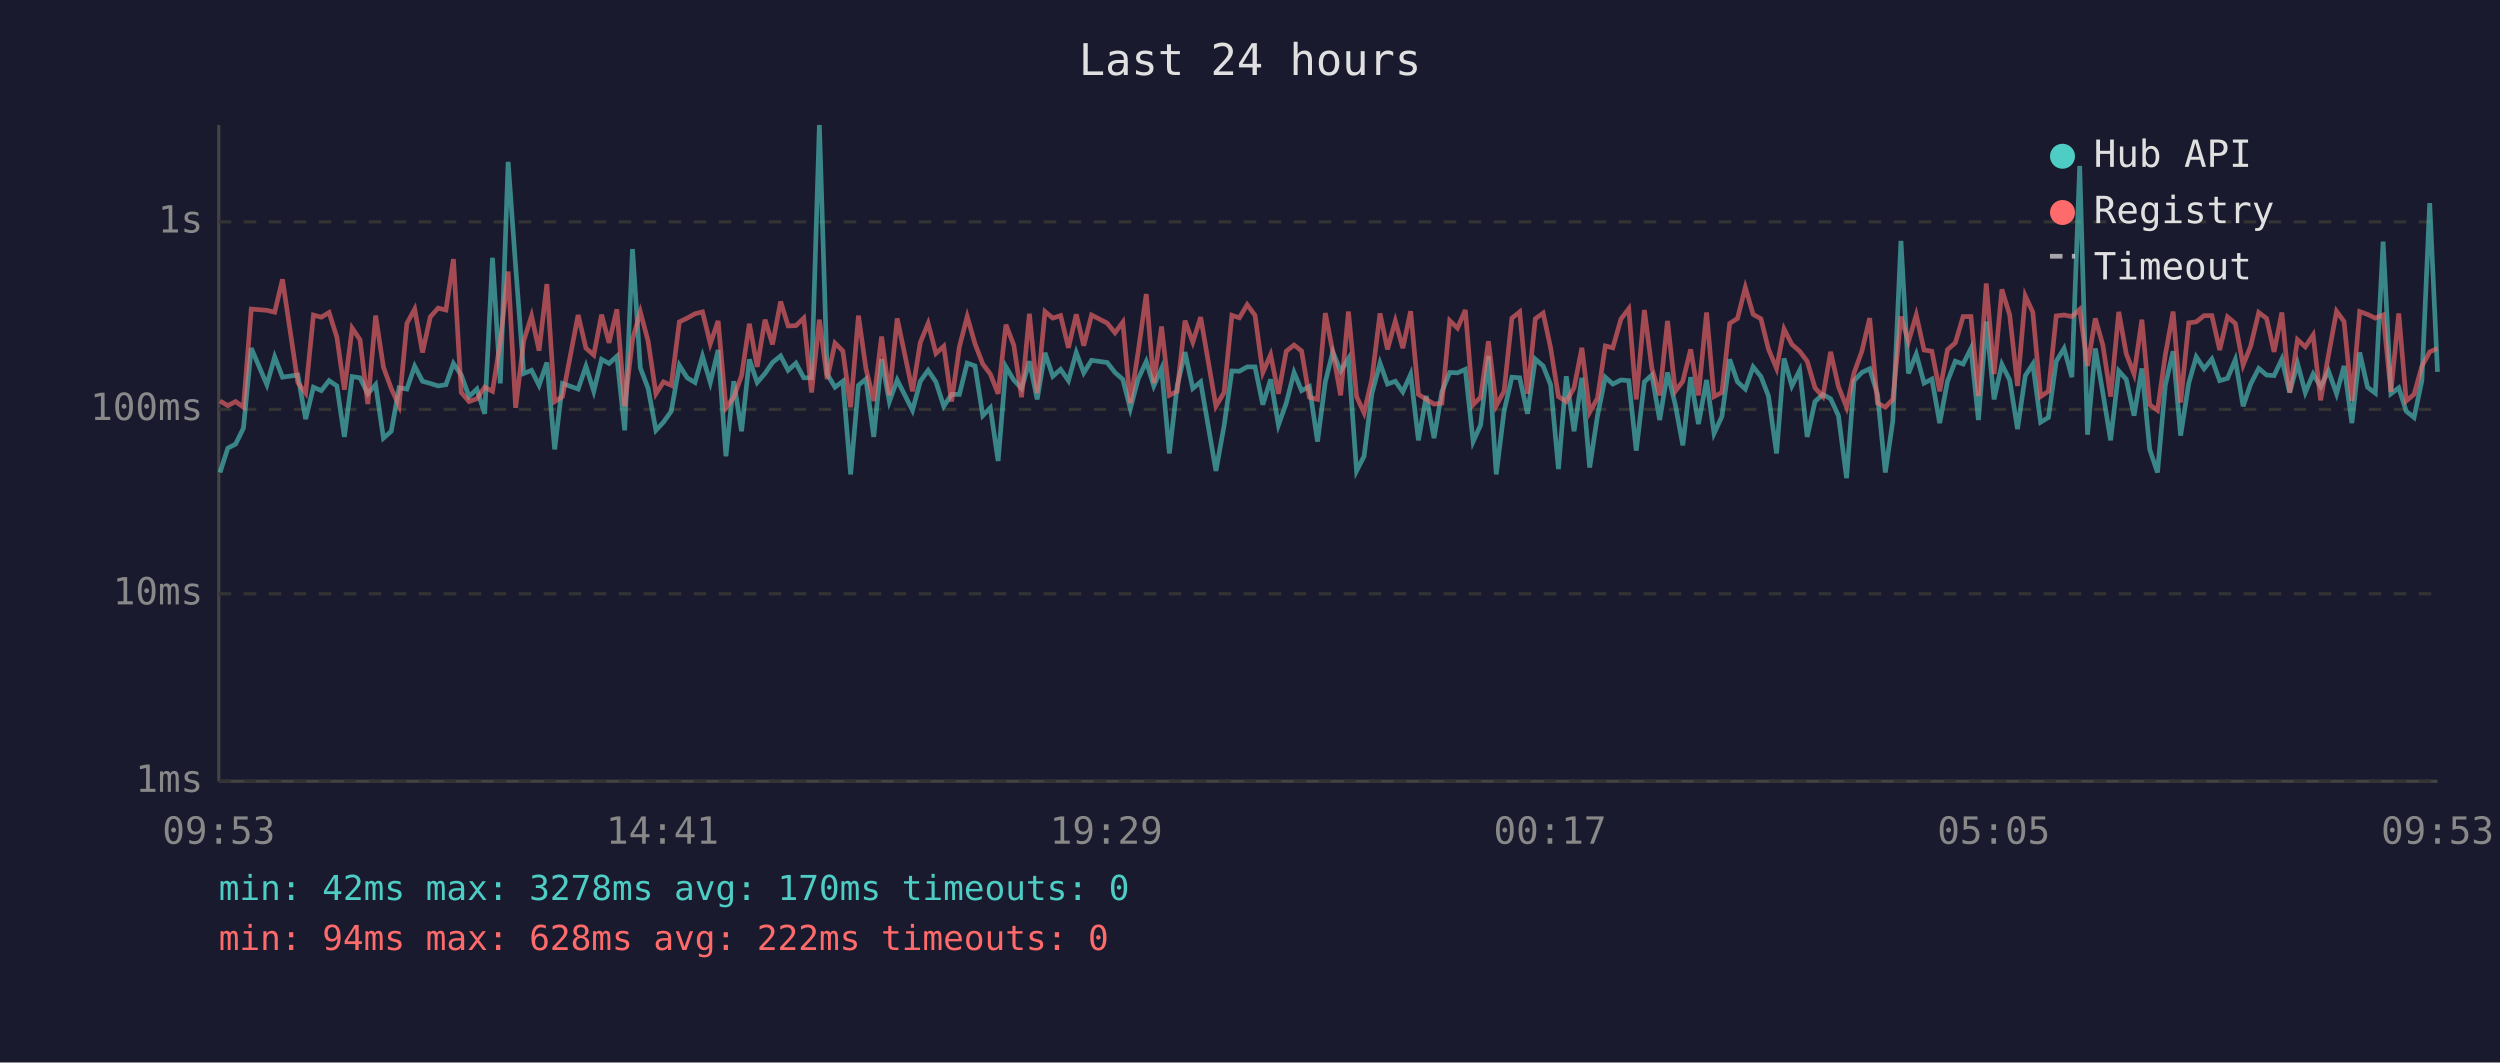
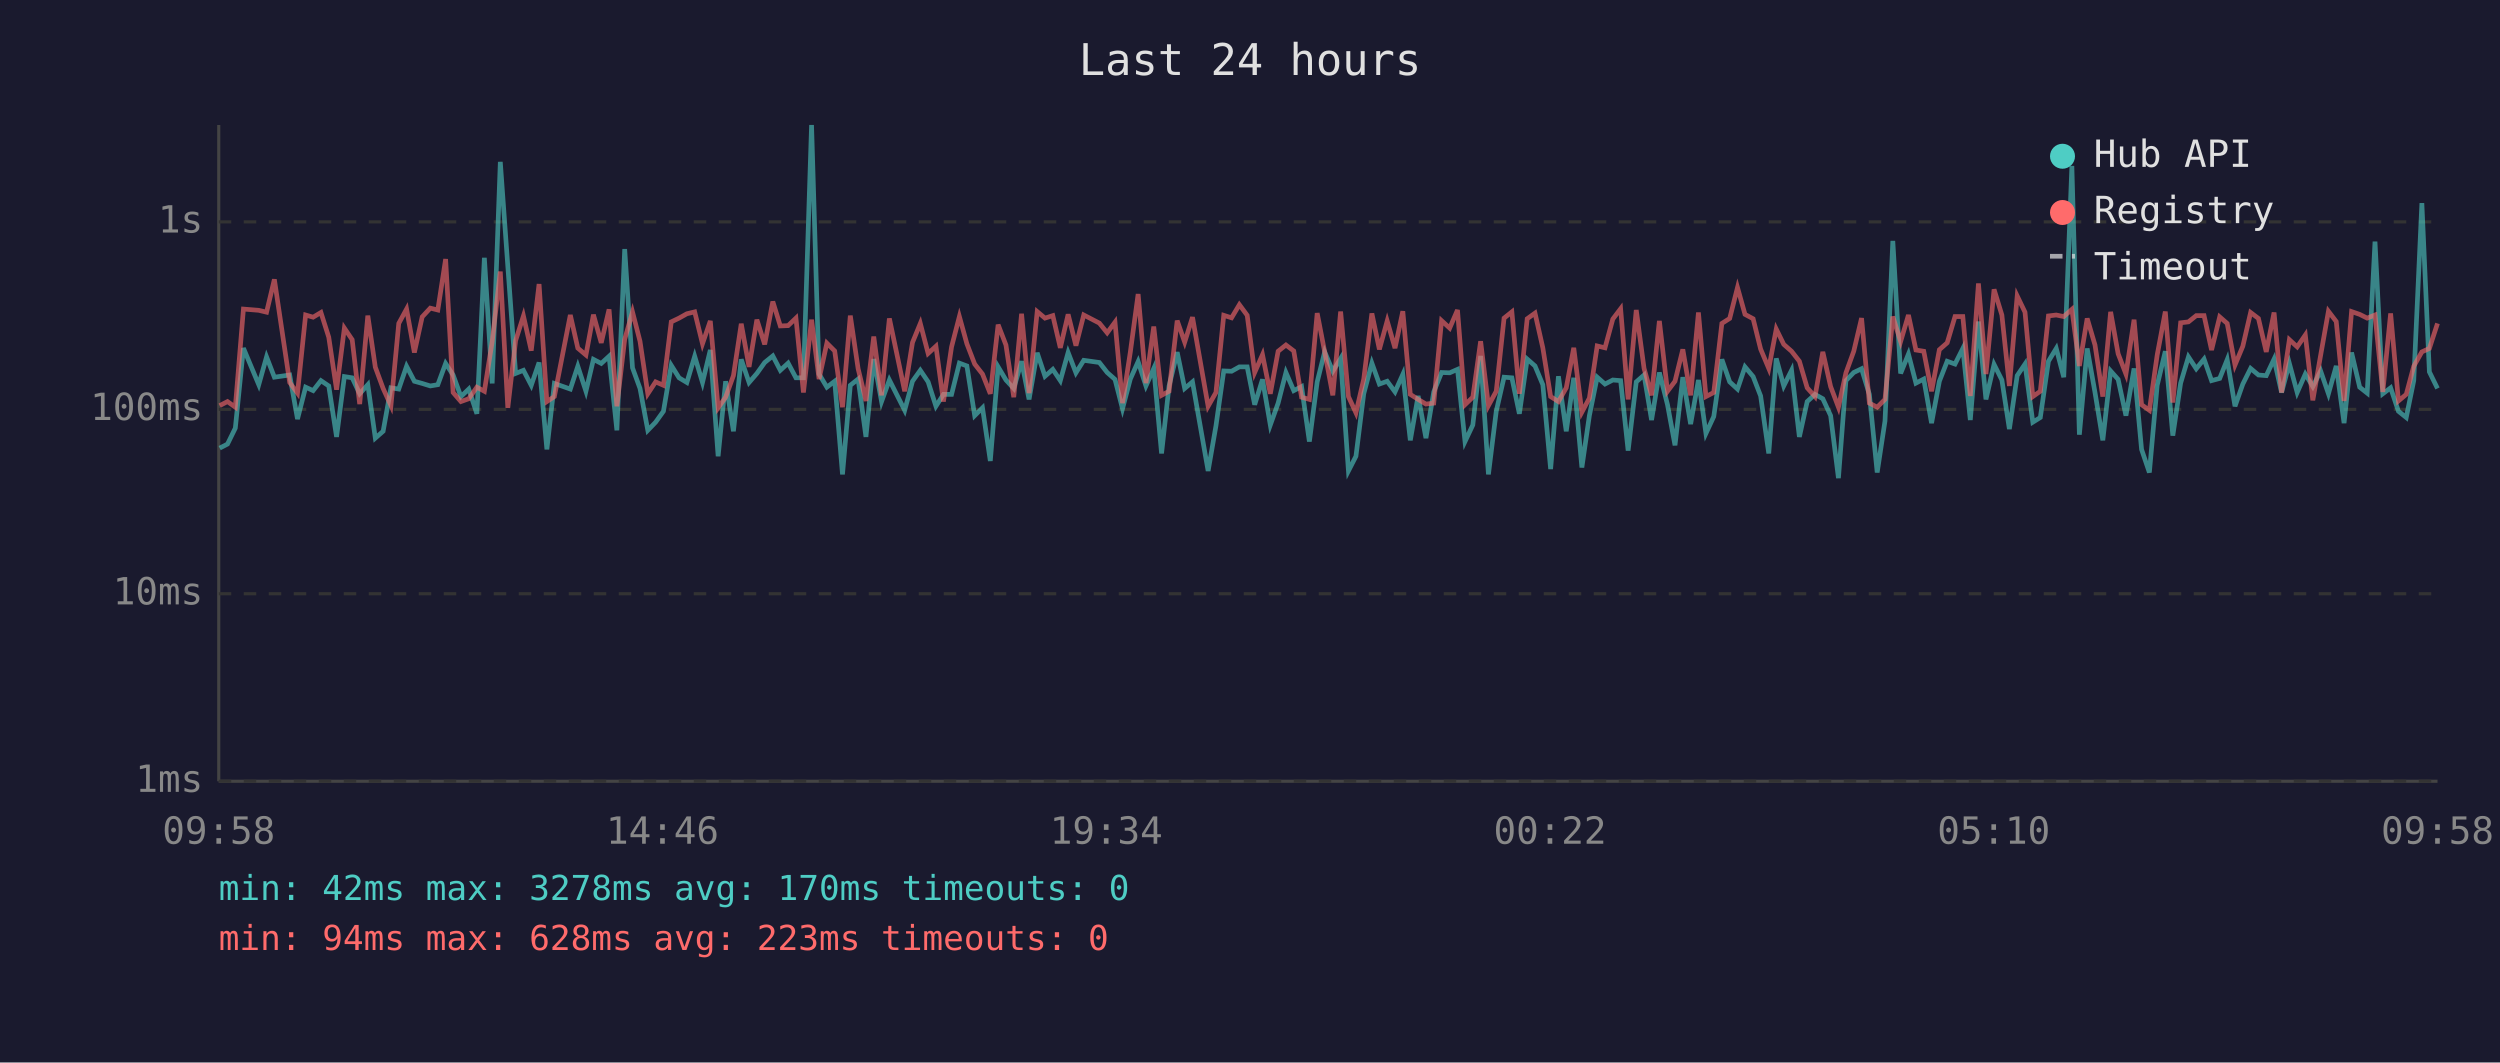
<svg xmlns="http://www.w3.org/2000/svg" viewBox="0 0 800 340" font-family="monospace" font-size="12">
  <rect width="800" height="340" fill="#1a1a2e" />
  <text x="400" y="24" fill="#e0e0e0" font-size="14" text-anchor="middle">Last 24 hours</text>
  <line x1="70" y1="40" x2="70" y2="250" stroke="#444" stroke-width="1" />
  <line x1="70" y1="250" x2="780" y2="250" stroke="#444" stroke-width="1" />
  <line x1="70" y1="250" x2="780" y2="250" stroke="#333" stroke-width="1" stroke-dasharray="4" />
  <text x="65" y="250" fill="#888" text-anchor="end" dominant-baseline="middle">1ms</text>
  <line x1="70" y1="190" x2="780" y2="190" stroke="#333" stroke-width="1" stroke-dasharray="4" />
  <text x="65" y="190" fill="#888" text-anchor="end" dominant-baseline="middle">10ms</text>
  <line x1="70" y1="131" x2="780" y2="131" stroke="#333" stroke-width="1" stroke-dasharray="4" />
  <text x="65" y="131" fill="#888" text-anchor="end" dominant-baseline="middle">100ms</text>
  <line x1="70" y1="71" x2="780" y2="71" stroke="#333" stroke-width="1" stroke-dasharray="4" />
  <text x="65" y="71" fill="#888" text-anchor="end" dominant-baseline="middle">1s</text>
-   <text x="70" y="270" fill="#888" text-anchor="middle">09:53</text>
-   <text x="212" y="270" fill="#888" text-anchor="middle">14:41</text>
-   <text x="354" y="270" fill="#888" text-anchor="middle">19:29</text>
-   <text x="496" y="270" fill="#888" text-anchor="middle">00:17</text>
-   <text x="638" y="270" fill="#888" text-anchor="middle">05:05</text>
-   <text x="780" y="270" fill="#888" text-anchor="middle">09:53</text>
-   <polyline points="70.4,151.2 72.9,143.4 75.4,142.1 77.9,137.0 80.4,111.4 85.4,123.1 87.9,114.2 90.4,120.7 95.3,120.0 97.8,134.1 100.3,123.9 102.8,125.0 105.3,121.8 107.8,123.5 110.2,139.8 112.7,120.5 115.2,120.9 117.7,126.0 120.2,123.1 122.7,140.2 125.2,138.0 127.7,124.1 130.2,124.5 132.7,117.2 135.2,122.0 137.7,122.7 140.2,123.5 142.7,123.1 145.1,116.3 147.6,120.0 150.1,126.9 152.6,124.5 155.1,132.4 157.6,82.5 160.1,122.7 162.6,51.8 165.0,85.2 167.6,119.5 170.1,118.5 172.5,123.3 175.0,116.0 177.5,143.8 180.0,122.7 185.0,124.5 187.5,117.2 190.0,125.2 192.5,115.0 194.9,116.3 197.4,114.0 199.9,137.7 202.4,79.7 204.9,117.7 207.4,124.3 209.9,137.7 212.3,135.1 214.8,131.6 217.4,116.9 219.9,120.9 222.4,122.4 224.8,114.0 227.3,122.4 229.8,112.0 232.3,146.0 234.8,122.0 237.3,138.0 239.8,115.0 242.3,122.4 244.8,119.5 247.2,116.0 249.8,113.9 252.2,118.5 254.7,116.2 257.2,120.9 259.7,120.9 262.2,40.0 264.7,119.7 267.2,123.9 269.7,122.0 272.2,151.8 274.7,123.3 277.1,121.3 279.6,139.8 282.1,114.9 284.6,128.5 287.1,121.6 292.0,131.3 294.5,122.0 297.0,118.5 299.5,122.2 302.0,130.0 304.5,126.2 307.0,126.2 309.5,116.2 312.0,117.1 314.5,133.0 316.9,130.5 319.4,147.5 321.9,117.4 324.4,121.6 326.9,124.3 329.4,115.6 331.9,127.8 334.4,112.9 336.9,120.4 339.4,118.2 341.9,121.8 344.4,112.8 346.8,119.3 349.3,115.3 354.3,116.0 356.8,119.2 359.3,121.4 361.7,130.8 364.2,121.3 366.8,115.7 369.2,123.5 371.7,117.9 374.2,145.1 376.7,123.5 379.2,112.7 381.7,124.3 384.2,122.2 389.1,150.7 391.7,136.3 394.2,118.7 396.6,118.8 399.1,117.4 401.6,117.4 404.1,129.5 406.6,121.4 409.1,136.0 411.6,129.0 414.1,119.2 416.5,125.0 419.0,123.7 421.6,141.3 424.1,122.2 426.5,112.6 429.0,118.8 431.5,114.7 434.1,150.7 436.5,146.0 439.0,126.0 441.6,116.2 444.0,122.9 446.5,122.0 448.9,125.4 451.4,119.8 453.9,140.9 456.4,126.7 458.9,140.2 461.4,125.4 463.9,119.2 466.4,119.3 468.9,118.2 471.4,141.3 473.8,136.0 476.3,113.9 478.8,151.8 481.3,131.6 483.8,120.7 486.3,120.9 488.8,132.4 491.3,114.9 493.8,117.1 496.2,123.1 498.7,150.1 501.2,120.4 503.7,138.0 506.2,120.9 508.7,149.6 511.2,133.0 513.7,120.7 516.1,122.9 518.7,121.6 521.2,121.8 523.6,144.2 526.2,122.2 528.6,120.0 531.1,134.4 533.6,119.2 536.1,129.5 538.5,142.5 541.0,120.7 543.5,135.7 546.1,121.6 548.5,138.7 551.0,133.3 553.5,115.0 556.0,122.2 558.5,124.5 561.0,117.4 563.5,120.5 565.9,126.7 568.5,145.1 570.9,114.7 573.4,123.5 575.9,118.5 578.3,139.8 580.8,128.5 583.3,126.2 585.8,127.6 588.3,133.0 590.9,153.0 593.3,121.8 595.8,119.2 598.3,118.0 600.8,126.2 603.3,151.2 605.7,134.7 608.3,77.1 610.7,119.5 613.2,113.3 615.7,122.6 618.2,121.3 620.7,135.4 623.2,122.0 625.7,115.6 628.2,116.5 630.7,111.5 633.1,134.4 635.6,102.9 638.1,127.8 640.6,116.6 643.1,121.6 645.6,137.3 648.1,120.2 650.5,116.5 653.0,135.1 655.5,133.6 658.0,115.6 660.5,111.5 663.0,120.7 665.5,53.1 668.0,139.1 670.5,111.5 672.9,125.6 675.4,140.9 678.0,118.7 680.4,121.4 682.9,133.0 685.4,117.9 687.9,143.8 690.4,151.2 692.9,123.3 695.4,112.4 697.8,139.4 700.4,122.6 702.8,114.2 705.3,118.0 707.8,114.9 710.3,121.8 712.8,121.1 715.3,115.1 717.8,130.0 720.2,122.9 722.8,117.9 725.3,120.0 727.7,120.2 730.2,114.9 732.7,125.6 735.2,116.3 737.7,125.6 740.2,119.7 742.6,123.7 745.1,118.7 747.7,126.0 750.1,117.1 752.6,135.4 755.1,112.8 757.6,123.9 760.1,125.8 762.6,77.3 765.1,126.0 767.6,124.1 770.0,131.6 772.5,133.6 775.0,121.8 777.5,65.0 780.0,119.0" fill="none" stroke="#4ecdc4" stroke-width="1.5" opacity="0.6" />
-   <polyline points="70.4,128.3 72.9,129.8 75.4,128.5 77.9,130.3 80.4,98.9 85.4,99.3 87.9,99.9 90.4,89.4 95.3,122.4 97.8,125.8 100.3,100.8 102.8,101.5 105.3,100.0 107.8,107.9 110.2,124.7 112.7,105.0 115.2,108.7 117.7,129.3 120.2,101.0 122.7,117.5 125.2,124.3 127.7,129.8 130.2,103.5 132.7,98.9 135.2,112.8 137.7,101.4 140.2,98.6 142.7,99.2 145.1,82.9 147.6,125.6 150.1,128.5 152.6,127.6 155.1,123.9 157.6,125.2 160.1,109.3 162.6,86.9 165.0,130.5 167.6,109.0 170.1,101.1 172.5,112.2 175.0,90.9 177.5,128.5 180.0,126.9 185.0,100.8 187.5,111.4 190.0,113.6 192.5,100.7 194.9,109.7 197.4,99.0 199.9,130.0 202.4,108.6 204.9,99.8 207.4,109.2 209.9,126.0 212.3,122.2 214.8,123.3 217.4,103.0 219.9,101.8 222.4,100.4 224.8,99.8 227.3,110.0 229.8,102.7 232.3,130.5 234.8,127.1 237.3,120.2 239.8,103.6 242.3,117.4 244.8,102.3 247.2,110.2 249.8,96.5 252.2,104.3 254.7,104.2 257.2,101.8 259.7,125.6 262.2,102.3 264.7,121.3 267.2,109.8 269.7,112.3 272.2,130.3 274.7,101.0 277.1,118.0 279.6,128.3 282.1,107.7 284.6,126.5 287.1,101.9 292.0,125.2 294.5,109.6 297.0,103.5 299.5,113.1 302.0,110.8 304.5,128.5 307.0,111.0 309.5,101.3 312.0,110.0 314.5,116.5 316.9,119.7 319.4,126.0 321.9,103.9 324.4,110.4 326.9,127.1 329.4,100.4 331.9,125.8 334.4,99.7 336.9,101.8 339.4,101.0 341.9,111.3 344.4,100.6 346.8,110.6 349.3,100.8 354.3,103.4 356.8,106.5 359.3,103.1 361.7,129.0 364.2,112.7 366.8,94.1 369.2,122.6 371.7,104.5 374.2,126.5 376.7,125.2 379.2,102.6 381.7,109.5 384.2,101.5 389.1,130.0 391.7,125.6 394.2,100.9 396.6,101.7 399.1,97.5 401.6,100.9 404.1,119.2 406.6,113.5 409.1,126.0 411.6,112.4 414.1,110.4 416.5,112.3 419.0,127.1 421.6,127.8 424.1,100.2 426.5,112.6 429.0,126.5 431.5,99.7 434.1,126.9 436.5,132.1 439.0,121.3 441.6,100.3 444.0,111.8 446.5,102.7 448.9,111.4 451.4,99.6 453.9,126.2 456.4,127.8 458.9,129.3 461.4,129.0 463.9,102.6 466.4,105.0 468.9,99.2 471.4,129.5 473.8,127.1 476.3,109.2 478.8,129.8 481.3,125.2 483.8,101.8 486.3,99.8 488.8,126.0 491.3,102.0 493.8,100.2 496.2,111.3 498.7,126.9 501.2,128.5 503.7,124.1 506.2,111.3 508.7,131.9 511.2,127.4 513.7,110.7 516.1,111.3 518.7,102.1 521.2,98.8 523.6,127.8 526.2,99.2 528.6,117.9 531.1,126.5 533.6,102.7 536.1,125.2 538.5,122.0 541.0,111.8 543.5,126.5 546.1,100.0 548.5,126.9 551.0,125.6 553.5,103.5 556.0,101.9 558.5,92.0 561.0,100.6 563.5,102.0 565.9,111.7 568.5,117.9 570.9,105.3 573.4,110.2 575.9,112.4 578.3,115.6 580.8,124.1 583.3,126.9 585.8,112.6 588.3,123.7 590.9,130.3 593.3,119.3 595.8,112.4 598.3,101.8 600.8,129.0 603.3,130.3 605.7,127.8 608.3,101.3 610.7,109.3 613.2,100.8 615.7,112.0 618.2,112.4 620.7,125.2 623.2,111.9 625.7,109.7 628.2,101.3 630.7,101.3 633.1,126.7 635.6,90.7 638.1,119.7 640.6,92.6 643.1,100.8 645.6,123.5 648.1,94.7 650.5,99.9 653.0,126.9 655.5,125.2 658.0,101.1 660.5,100.8 663.0,101.3 665.5,99.0 668.0,117.1 670.5,101.9 672.9,110.4 675.4,126.9 678.0,99.8 680.4,113.2 682.9,119.7 685.4,102.3 687.9,129.5 690.4,131.3 692.9,113.6 695.4,99.7 697.8,128.8 700.4,103.3 702.8,103.0 705.3,101.0 707.8,101.0 710.3,112.0 712.8,101.4 715.3,103.5 717.8,116.8 720.2,110.8 722.8,100.0 725.3,101.9 727.7,112.6 730.2,100.0 732.7,125.6 735.2,108.7 737.7,111.0 740.2,107.2 742.6,128.1 745.1,113.7 747.7,99.6 750.1,102.9 752.6,128.3 755.1,99.7 757.6,100.6 760.1,101.8 762.6,100.8 765.1,125.4 767.6,100.3 770.0,128.3 772.5,126.2 775.0,117.2 777.5,112.6 780.0,111.5" fill="none" stroke="#ff6b6b" stroke-width="1.5" opacity="0.6" />
+   <text x="70" y="270" fill="#888" text-anchor="middle">09:58</text>
+   <text x="212" y="270" fill="#888" text-anchor="middle">14:46</text>
+   <text x="354" y="270" fill="#888" text-anchor="middle">19:34</text>
+   <text x="496" y="270" fill="#888" text-anchor="middle">00:22</text>
+   <text x="638" y="270" fill="#888" text-anchor="middle">05:10</text>
+   <text x="780" y="270" fill="#888" text-anchor="middle">09:58</text>
+   <polyline points="70.3,143.4 72.8,142.1 75.3,137.0 77.9,111.4 82.8,123.1 85.3,114.2 87.8,120.7 92.7,120.0 95.2,134.1 97.8,123.9 100.2,125.0 102.7,121.8 105.2,123.5 107.7,139.8 110.2,120.5 112.7,120.9 115.1,126.0 117.7,123.1 120.1,140.2 122.6,138.0 125.1,124.1 127.6,124.5 130.1,117.2 132.6,122.0 135.1,122.7 137.7,123.5 140.1,123.1 142.6,116.3 145.0,120.0 147.5,126.9 150.0,124.5 152.6,132.4 155.0,82.5 157.5,122.7 160.1,51.8 162.5,85.2 165.0,119.5 167.5,118.5 170.0,123.3 172.5,116.0 175.0,143.8 177.4,122.7 182.5,124.5 184.9,117.2 187.5,125.2 189.9,115.0 192.4,116.3 194.9,114.0 197.4,137.7 199.9,79.7 202.4,117.7 204.8,124.3 207.3,137.7 209.8,135.1 212.3,131.6 214.8,116.9 217.3,120.9 219.8,122.4 222.3,114.0 224.8,122.4 227.3,112.0 229.8,146.0 232.2,122.0 234.7,138.0 237.2,115.0 239.7,122.4 242.2,119.5 244.7,116.0 247.3,113.9 249.7,118.5 252.2,116.2 254.7,120.9 257.1,120.9 259.7,40.0 262.1,119.7 264.6,123.9 267.1,122.0 269.6,151.8 272.1,123.3 274.6,121.3 277.1,139.8 279.6,114.9 282.1,128.5 284.6,121.6 289.5,131.3 292.0,122.0 294.5,118.5 297.0,122.2 299.5,130.0 301.9,126.2 304.5,126.2 307.0,116.2 309.4,117.1 311.9,133.0 314.4,130.5 316.9,147.5 319.4,117.4 321.9,121.6 324.4,124.3 326.9,115.6 329.3,127.8 331.9,112.9 334.4,120.4 336.9,118.2 339.3,121.8 341.8,112.8 344.3,119.3 346.8,115.3 351.8,116.0 354.3,119.2 356.8,121.4 359.2,130.8 361.7,121.3 364.2,115.7 366.7,123.5 369.2,117.9 371.7,145.1 374.1,123.5 376.7,112.7 379.1,124.3 381.6,122.2 386.6,150.7 389.1,136.3 391.6,118.7 394.1,118.8 396.6,117.4 399.1,117.4 401.5,129.5 404.0,121.4 406.5,136.0 409.0,129.0 411.5,119.2 414.0,125.0 416.5,123.7 419.0,141.3 421.5,122.2 423.9,112.6 426.5,118.8 429.0,114.7 431.5,150.7 433.9,146.0 436.4,126.0 439.0,116.2 441.4,122.9 443.9,122.0 446.4,125.4 448.9,119.8 451.3,140.9 453.8,126.7 456.3,140.2 458.8,125.4 461.3,119.2 463.9,119.3 466.4,118.2 468.8,141.3 471.3,136.0 473.8,113.9 476.3,151.8 478.8,131.6 481.3,120.7 483.8,120.9 486.2,132.4 488.7,114.9 491.2,117.1 493.7,123.1 496.2,150.1 498.7,120.4 501.2,138.0 503.6,120.9 506.2,149.6 508.6,133.0 511.1,120.7 513.6,122.9 516.1,121.6 518.6,121.8 521.0,144.2 523.6,122.2 526.1,120.0 528.5,134.4 531.0,119.2 533.6,129.5 536.0,142.5 538.5,120.7 541.0,135.7 543.5,121.6 545.9,138.7 548.4,133.3 551.0,115.0 553.5,122.2 556.0,124.5 558.4,117.4 561.0,120.5 563.4,126.7 566.0,145.1 568.4,114.7 570.8,123.5 573.3,118.5 575.8,139.8 578.3,128.5 580.8,126.2 583.3,127.6 585.8,133.0 588.3,153.0 590.7,121.8 593.2,119.2 595.7,118.0 598.2,126.2 600.7,151.2 603.2,134.7 605.7,77.1 608.2,119.5 610.7,113.3 613.1,122.6 615.6,121.3 618.1,135.4 620.6,122.0 623.1,115.6 625.6,116.5 628.1,111.5 630.5,134.4 633.1,102.9 635.5,127.8 638.1,116.6 640.6,121.6 643.0,137.3 645.5,120.2 648.0,116.5 650.5,135.1 652.9,133.6 655.5,115.6 658.0,111.5 660.4,120.7 663.0,53.1 665.4,139.1 667.9,111.5 670.4,125.6 672.9,140.9 675.4,118.7 677.8,121.4 680.3,133.0 682.9,117.9 685.3,143.8 687.8,151.2 690.3,123.3 692.9,112.4 695.3,139.4 697.8,122.6 700.3,114.2 702.8,118.0 705.3,114.9 707.7,121.8 710.3,121.1 712.7,115.1 715.2,130.0 717.7,122.9 720.2,117.9 722.7,120.0 725.2,120.2 727.7,114.9 730.1,125.6 732.6,116.3 735.1,125.6 737.7,119.7 740.1,123.7 742.6,118.7 745.1,126.0 747.6,117.1 750.1,135.4 752.5,112.8 755.1,123.9 757.5,125.8 760.0,77.3 762.5,126.0 765.0,124.1 767.5,131.6 770.0,133.6 772.4,121.8 775.0,65.0 777.4,119.0 780.0,124.3" fill="none" stroke="#4ecdc4" stroke-width="1.5" opacity="0.6" />
+   <polyline points="70.3,129.8 72.8,128.5 75.3,130.3 77.9,98.9 82.8,99.3 85.3,99.9 87.8,89.4 92.7,122.4 95.2,125.8 97.8,100.8 100.2,101.5 102.7,100.0 105.2,107.9 107.7,124.7 110.2,105.0 112.7,108.7 115.1,129.3 117.7,101.0 120.1,117.5 122.6,124.3 125.1,129.8 127.6,103.5 130.1,98.9 132.6,112.8 135.1,101.4 137.7,98.6 140.1,99.2 142.6,82.9 145.0,125.6 147.5,128.5 150.0,127.6 152.6,123.9 155.0,125.2 157.5,109.3 160.1,86.9 162.5,130.5 165.0,109.0 167.5,101.1 170.0,112.2 172.5,90.9 175.0,128.5 177.4,126.9 182.5,100.8 184.9,111.4 187.5,113.6 189.9,100.7 192.4,109.7 194.9,99.0 197.4,130.0 199.9,108.6 202.4,99.8 204.8,109.2 207.3,126.0 209.8,122.2 212.3,123.3 214.8,103.0 217.3,101.8 219.8,100.4 222.3,99.8 224.8,110.0 227.3,102.7 229.8,130.5 232.2,127.1 234.7,120.2 237.2,103.6 239.7,117.4 242.2,102.3 244.7,110.2 247.3,96.5 249.7,104.3 252.2,104.2 254.7,101.8 257.1,125.6 259.7,102.3 262.1,121.3 264.6,109.8 267.1,112.3 269.6,130.3 272.1,101.0 274.6,118.0 277.1,128.3 279.6,107.7 282.1,126.5 284.6,101.9 289.5,125.2 292.0,109.6 294.5,103.5 297.0,113.1 299.5,110.8 301.9,128.5 304.5,111.0 307.0,101.3 309.4,110.0 311.9,116.5 314.4,119.7 316.9,126.0 319.4,103.9 321.9,110.4 324.4,127.1 326.9,100.4 329.3,125.8 331.9,99.7 334.4,101.8 336.9,101.0 339.3,111.3 341.8,100.6 344.3,110.6 346.8,100.8 351.8,103.4 354.3,106.5 356.8,103.1 359.2,129.0 361.7,112.7 364.2,94.1 366.7,122.6 369.2,104.5 371.7,126.5 374.1,125.2 376.7,102.6 379.1,109.5 381.6,101.5 386.6,130.0 389.1,125.6 391.6,100.9 394.1,101.7 396.6,97.5 399.1,100.9 401.5,119.2 404.0,113.5 406.5,126.0 409.0,112.4 411.5,110.4 414.0,112.3 416.5,127.1 419.0,127.8 421.5,100.2 423.9,112.6 426.5,126.5 429.0,99.7 431.5,126.9 433.9,132.1 436.4,121.3 439.0,100.3 441.4,111.8 443.9,102.7 446.4,111.4 448.9,99.6 451.3,126.2 453.8,127.8 456.3,129.3 458.8,129.0 461.3,102.6 463.9,105.0 466.4,99.2 468.8,129.5 471.3,127.1 473.8,109.2 476.3,129.8 478.8,125.2 481.3,101.8 483.8,99.8 486.2,126.0 488.7,102.0 491.2,100.2 493.7,111.3 496.2,126.9 498.7,128.5 501.2,124.1 503.6,111.3 506.2,131.9 508.6,127.4 511.1,110.7 513.6,111.3 516.1,102.1 518.6,98.8 521.0,127.8 523.6,99.2 526.1,117.9 528.5,126.5 531.0,102.7 533.6,125.2 536.0,122.0 538.5,111.8 541.0,126.5 543.5,100.0 545.9,126.9 548.4,125.6 551.0,103.5 553.5,101.9 556.0,92.0 558.4,100.6 561.0,102.0 563.4,111.7 566.0,117.9 568.4,105.3 570.8,110.2 573.3,112.4 575.8,115.6 578.3,124.1 580.8,126.9 583.3,112.6 585.8,123.7 588.3,130.3 590.7,119.3 593.2,112.4 595.7,101.8 598.2,129.0 600.7,130.3 603.2,127.8 605.7,101.3 608.2,109.3 610.7,100.8 613.1,112.0 615.6,112.4 618.1,125.2 620.6,111.9 623.1,109.7 625.6,101.3 628.1,101.3 630.5,126.7 633.1,90.7 635.5,119.7 638.1,92.6 640.6,100.8 643.0,123.5 645.5,94.7 648.0,99.9 650.5,126.9 652.9,125.2 655.5,101.1 658.0,100.8 660.4,101.3 663.0,99.0 665.4,117.1 667.9,101.9 670.4,110.4 672.9,126.9 675.4,99.8 677.8,113.2 680.3,119.7 682.9,102.3 685.3,129.5 687.8,131.3 690.3,113.6 692.9,99.7 695.3,128.8 697.8,103.3 700.3,103.0 702.8,101.0 705.3,101.0 707.7,112.0 710.3,101.4 712.7,103.5 715.2,116.8 717.7,110.8 720.2,100.0 722.7,101.9 725.2,112.6 727.7,100.0 730.1,125.6 732.6,108.7 735.1,111.0 737.7,107.2 740.1,128.1 742.6,113.7 745.1,99.6 747.6,102.9 750.1,128.3 752.5,99.7 755.1,100.6 757.5,101.8 760.0,100.8 762.5,125.4 765.0,100.3 767.5,128.3 770.0,126.2 772.4,117.2 775.0,112.6 777.4,111.5 780.0,103.5" fill="none" stroke="#ff6b6b" stroke-width="1.5" opacity="0.6" />
  <circle cx="660" cy="50" r="4" fill="#4ecdc4" />
  <text x="670" y="50" fill="#e0e0e0" dominant-baseline="middle">Hub API</text>
  <circle cx="660" cy="68" r="4" fill="#ff6b6b" />
  <text x="670" y="68" fill="#e0e0e0" dominant-baseline="middle">Registry</text>
  <line x1="656" y1="82" x2="664" y2="82" stroke="#e0e0e0" stroke-width="1.5" stroke-dasharray="4,3" opacity="0.7" />
  <text x="670" y="86" fill="#e0e0e0" dominant-baseline="middle">Timeout</text>
  <text x="70" y="288" fill="#4ecdc4" font-size="11">min: 42ms  max: 3278ms  avg: 170ms  timeouts: 0</text>
-   <text x="70" y="304" fill="#ff6b6b" font-size="11">min: 94ms  max: 628ms  avg: 222ms  timeouts: 0</text>
+   <text x="70" y="304" fill="#ff6b6b" font-size="11">min: 94ms  max: 628ms  avg: 223ms  timeouts: 0</text>
</svg>
